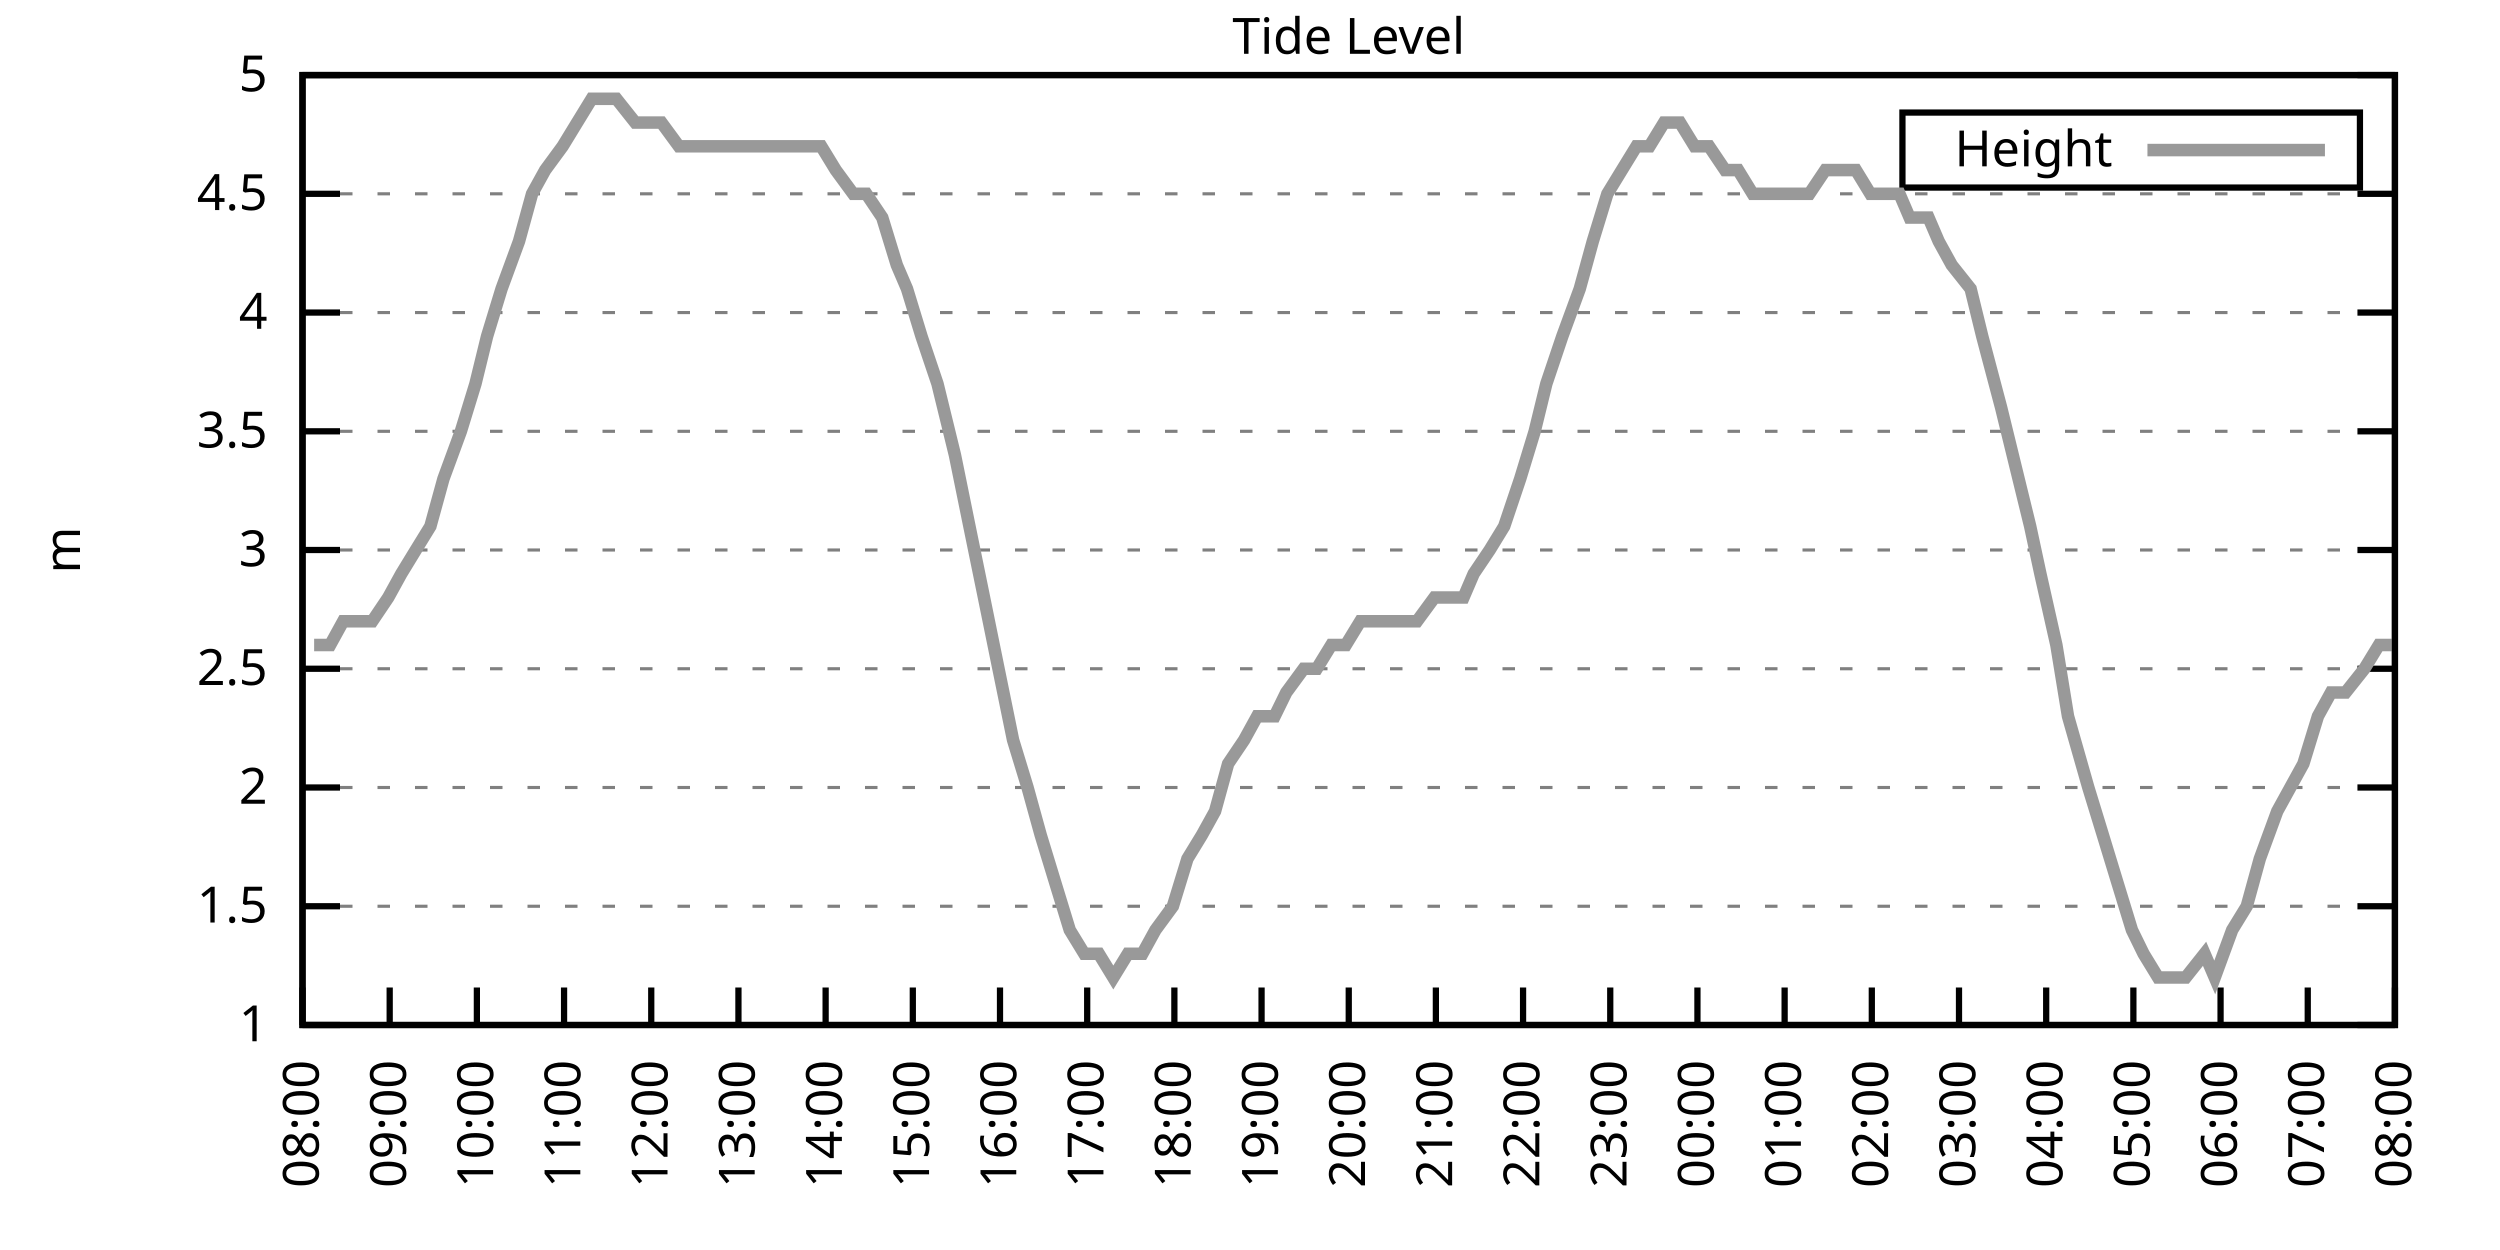
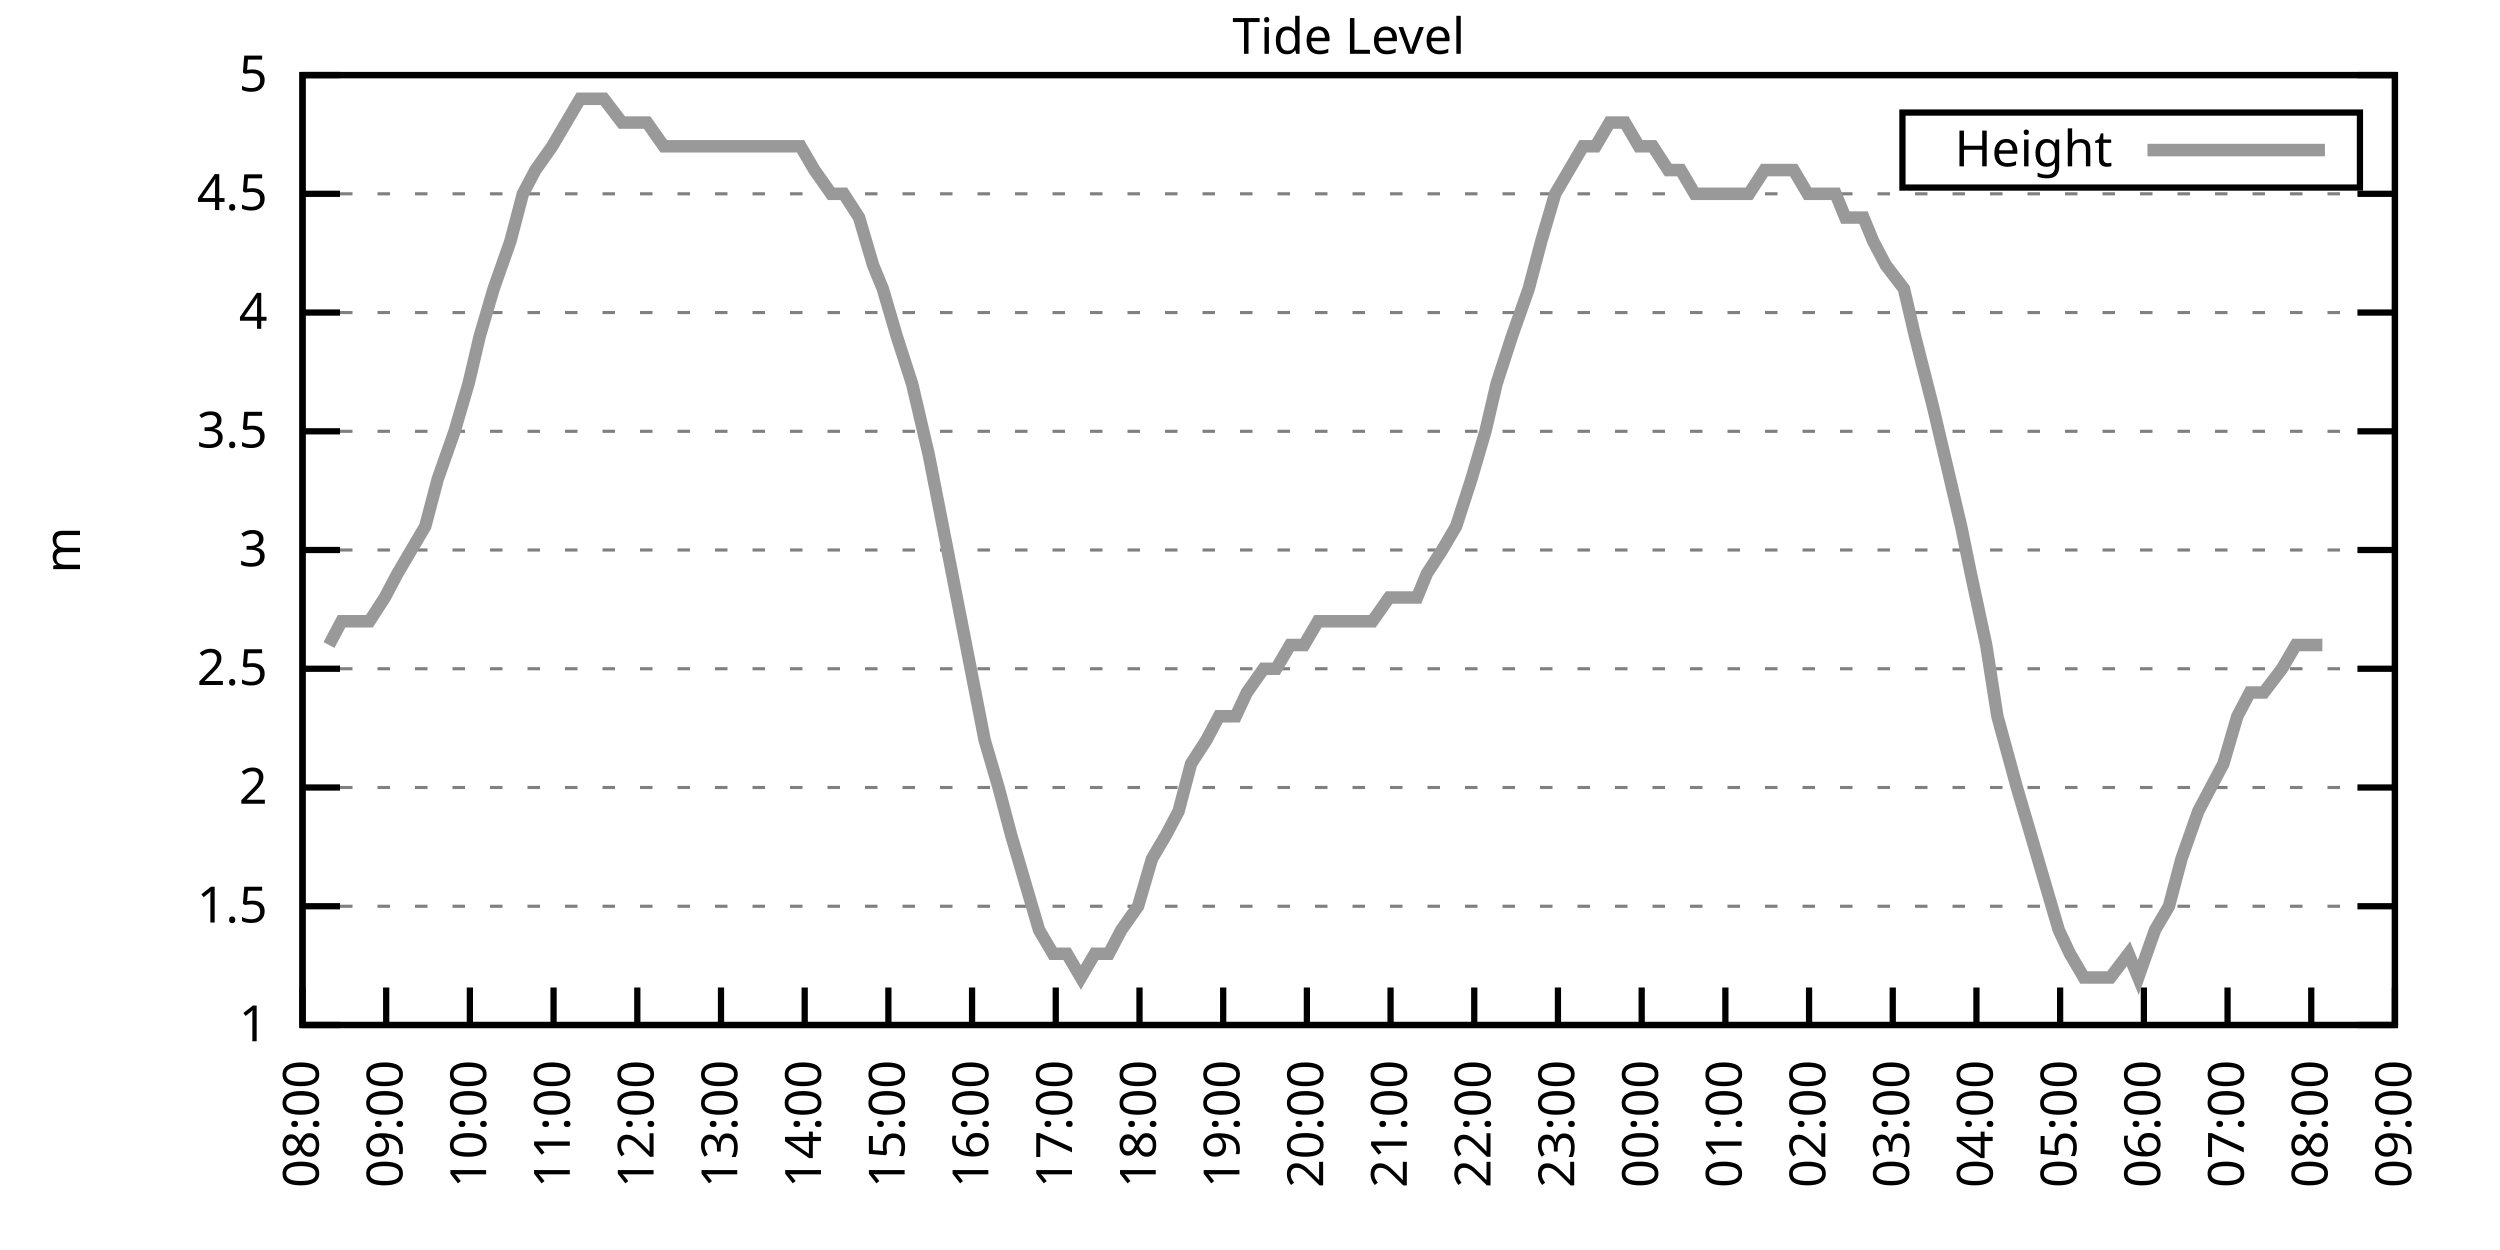
<svg xmlns="http://www.w3.org/2000/svg" xmlns:xlink="http://www.w3.org/1999/xlink" width="400" height="200" viewBox="0 0 400 200">
  <g id="gnuplot_canvas">
    <rect x="0" y="0" width="400" height="200" fill="none" />
    <defs>
      <circle id="gpDot" r="0.5" stroke-width="0.5" stroke="currentColor" />
      <path id="gpPt0" stroke-width="0.333" stroke="currentColor" d="M-1,0 h2 M0,-1 v2" />
      <path id="gpPt1" stroke-width="0.333" stroke="currentColor" d="M-1,-1 L1,1 M1,-1 L-1,1" />
      <path id="gpPt2" stroke-width="0.333" stroke="currentColor" d="M-1,0 L1,0 M0,-1 L0,1 M-1,-1 L1,1 M-1,1 L1,-1" />
      <rect id="gpPt3" stroke-width="0.333" stroke="currentColor" x="-1" y="-1" width="2" height="2" />
      <rect id="gpPt4" stroke-width="0.333" stroke="currentColor" fill="currentColor" x="-1" y="-1" width="2" height="2" />
      <circle id="gpPt5" stroke-width="0.333" stroke="currentColor" cx="0" cy="0" r="1" />
      <use xlink:href="#gpPt5" id="gpPt6" fill="currentColor" stroke="none" />
      <path id="gpPt7" stroke-width="0.333" stroke="currentColor" d="M0,-1.33 L-1.33,0.67 L1.33,0.67 z" />
      <use xlink:href="#gpPt7" id="gpPt8" fill="currentColor" stroke="none" />
      <use xlink:href="#gpPt7" id="gpPt9" stroke="currentColor" transform="rotate(180)" />
      <use xlink:href="#gpPt9" id="gpPt10" fill="currentColor" stroke="none" />
      <use xlink:href="#gpPt3" id="gpPt11" stroke="currentColor" transform="rotate(45)" />
      <use xlink:href="#gpPt11" id="gpPt12" fill="currentColor" stroke="none" />
      <path id="gpPt13" stroke-width="0.333" stroke="currentColor" d="M0,1.330 L1.265,0.411 L0.782,-1.067 L-0.782,-1.076 L-1.265,0.411 z" />
      <use xlink:href="#gpPt13" id="gpPt14" fill="currentColor" stroke="none" />
      <filter id="textbox" filterUnits="objectBoundingBox" x="0" y="0" height="1" width="1">
        <feFlood flood-color="white" flood-opacity="1" result="bgnd" />
        <feComposite in="SourceGraphic" in2="bgnd" operator="atop" />
      </filter>
      <filter id="greybox" filterUnits="objectBoundingBox" x="0" y="0" height="1" width="1">
        <feFlood flood-color="lightgrey" flood-opacity="1" result="grey" />
        <feComposite in="SourceGraphic" in2="grey" operator="atop" />
      </filter>
    </defs>
    <g fill="none" color="white" stroke="currentColor" stroke-width="1.00" stroke-linecap="butt" stroke-linejoin="miter">
</g>
    <g fill="none" color="black" stroke="currentColor" stroke-width="1.00" stroke-linecap="butt" stroke-linejoin="miter">
      <g stroke="none" shape-rendering="crispEdges">
        <polygon fill="rgb(255, 255, 255)" points="48.40,164.00 383.18,164.00 383.18,12.02 48.40,12.02 " />
      </g>
    </g>
    <g fill="none" color="black" stroke="currentColor" stroke-width="1.00" stroke-linecap="butt" stroke-linejoin="miter">
</g>
    <g fill="none" color="black" stroke="black" stroke-width="0.50" stroke-linecap="butt" stroke-linejoin="miter">
</g>
    <g fill="none" color="gray" stroke="currentColor" stroke-width="0.50" stroke-linecap="butt" stroke-linejoin="miter">
      <path stroke="gray" stroke-dasharray="2,4" class="gridline" d="M48.40,164.00 L383.19,164.00  " />
    </g>
    <g fill="none" color="gray" stroke="gray" stroke-width="1.00" stroke-linecap="butt" stroke-linejoin="miter">
</g>
    <g fill="none" color="black" stroke="currentColor" stroke-width="1.00" stroke-linecap="butt" stroke-linejoin="miter">
      <path stroke="black" d="M48.40,164.00 L54.40,164.00 M383.19,164.00 L377.19,164.00  " />
      <g transform="translate(42.80,166.60)" stroke="none" fill="black" font-family="Sans" font-size="8.00" text-anchor="end">
        <text>
          <tspan font-family="Sans"> 1</tspan>
        </text>
      </g>
    </g>
    <g fill="none" color="black" stroke="currentColor" stroke-width="1.00" stroke-linecap="butt" stroke-linejoin="miter">
</g>
    <g fill="none" color="black" stroke="black" stroke-width="0.50" stroke-linecap="butt" stroke-linejoin="miter">
</g>
    <g fill="none" color="gray" stroke="currentColor" stroke-width="0.50" stroke-linecap="butt" stroke-linejoin="miter">
      <path stroke="gray" stroke-dasharray="2,4" class="gridline" d="M48.40,145.00 L383.19,145.00  " />
    </g>
    <g fill="none" color="gray" stroke="gray" stroke-width="1.00" stroke-linecap="butt" stroke-linejoin="miter">
</g>
    <g fill="none" color="black" stroke="currentColor" stroke-width="1.00" stroke-linecap="butt" stroke-linejoin="miter">
      <path stroke="black" d="M48.40,145.00 L54.40,145.00 M383.19,145.00 L377.19,145.00  " />
      <g transform="translate(42.80,147.60)" stroke="none" fill="black" font-family="Sans" font-size="8.00" text-anchor="end">
        <text>
          <tspan font-family="Sans"> 1.5</tspan>
        </text>
      </g>
    </g>
    <g fill="none" color="black" stroke="currentColor" stroke-width="1.00" stroke-linecap="butt" stroke-linejoin="miter">
</g>
    <g fill="none" color="black" stroke="black" stroke-width="0.50" stroke-linecap="butt" stroke-linejoin="miter">
</g>
    <g fill="none" color="gray" stroke="currentColor" stroke-width="0.50" stroke-linecap="butt" stroke-linejoin="miter">
      <path stroke="gray" stroke-dasharray="2,4" class="gridline" d="M48.40,126.00 L383.19,126.00  " />
    </g>
    <g fill="none" color="gray" stroke="gray" stroke-width="1.00" stroke-linecap="butt" stroke-linejoin="miter">
</g>
    <g fill="none" color="black" stroke="currentColor" stroke-width="1.00" stroke-linecap="butt" stroke-linejoin="miter">
      <path stroke="black" d="M48.40,126.00 L54.40,126.00 M383.19,126.00 L377.19,126.00  " />
      <g transform="translate(42.80,128.60)" stroke="none" fill="black" font-family="Sans" font-size="8.00" text-anchor="end">
        <text>
          <tspan font-family="Sans"> 2</tspan>
        </text>
      </g>
    </g>
    <g fill="none" color="black" stroke="currentColor" stroke-width="1.00" stroke-linecap="butt" stroke-linejoin="miter">
</g>
    <g fill="none" color="black" stroke="black" stroke-width="0.50" stroke-linecap="butt" stroke-linejoin="miter">
</g>
    <g fill="none" color="gray" stroke="currentColor" stroke-width="0.50" stroke-linecap="butt" stroke-linejoin="miter">
      <path stroke="gray" stroke-dasharray="2,4" class="gridline" d="M48.40,107.00 L383.19,107.00  " />
    </g>
    <g fill="none" color="gray" stroke="gray" stroke-width="1.00" stroke-linecap="butt" stroke-linejoin="miter">
</g>
    <g fill="none" color="black" stroke="currentColor" stroke-width="1.00" stroke-linecap="butt" stroke-linejoin="miter">
      <path stroke="black" d="M48.40,107.00 L54.40,107.00 M383.19,107.00 L377.19,107.00  " />
      <g transform="translate(42.80,109.60)" stroke="none" fill="black" font-family="Sans" font-size="8.00" text-anchor="end">
        <text>
          <tspan font-family="Sans"> 2.5</tspan>
        </text>
      </g>
    </g>
    <g fill="none" color="black" stroke="currentColor" stroke-width="1.00" stroke-linecap="butt" stroke-linejoin="miter">
</g>
    <g fill="none" color="black" stroke="black" stroke-width="0.50" stroke-linecap="butt" stroke-linejoin="miter">
</g>
    <g fill="none" color="gray" stroke="currentColor" stroke-width="0.50" stroke-linecap="butt" stroke-linejoin="miter">
      <path stroke="gray" stroke-dasharray="2,4" class="gridline" d="M48.40,88.00 L383.19,88.00  " />
    </g>
    <g fill="none" color="gray" stroke="gray" stroke-width="1.00" stroke-linecap="butt" stroke-linejoin="miter">
</g>
    <g fill="none" color="black" stroke="currentColor" stroke-width="1.00" stroke-linecap="butt" stroke-linejoin="miter">
      <path stroke="black" d="M48.40,88.00 L54.40,88.00 M383.19,88.00 L377.19,88.00  " />
      <g transform="translate(42.80,90.60)" stroke="none" fill="black" font-family="Sans" font-size="8.00" text-anchor="end">
        <text>
          <tspan font-family="Sans"> 3</tspan>
        </text>
      </g>
    </g>
    <g fill="none" color="black" stroke="currentColor" stroke-width="1.00" stroke-linecap="butt" stroke-linejoin="miter">
</g>
    <g fill="none" color="black" stroke="black" stroke-width="0.50" stroke-linecap="butt" stroke-linejoin="miter">
</g>
    <g fill="none" color="gray" stroke="currentColor" stroke-width="0.50" stroke-linecap="butt" stroke-linejoin="miter">
      <path stroke="gray" stroke-dasharray="2,4" class="gridline" d="M48.40,69.01 L383.19,69.01  " />
    </g>
    <g fill="none" color="gray" stroke="gray" stroke-width="1.00" stroke-linecap="butt" stroke-linejoin="miter">
</g>
    <g fill="none" color="black" stroke="currentColor" stroke-width="1.00" stroke-linecap="butt" stroke-linejoin="miter">
      <path stroke="black" d="M48.40,69.01 L54.40,69.01 M383.19,69.01 L377.19,69.01  " />
      <g transform="translate(42.80,71.61)" stroke="none" fill="black" font-family="Sans" font-size="8.00" text-anchor="end">
        <text>
          <tspan font-family="Sans"> 3.5</tspan>
        </text>
      </g>
    </g>
    <g fill="none" color="black" stroke="currentColor" stroke-width="1.00" stroke-linecap="butt" stroke-linejoin="miter">
</g>
    <g fill="none" color="black" stroke="black" stroke-width="0.50" stroke-linecap="butt" stroke-linejoin="miter">
</g>
    <g fill="none" color="gray" stroke="currentColor" stroke-width="0.50" stroke-linecap="butt" stroke-linejoin="miter">
      <path stroke="gray" stroke-dasharray="2,4" class="gridline" d="M48.40,50.01 L383.19,50.01  " />
    </g>
    <g fill="none" color="gray" stroke="gray" stroke-width="1.00" stroke-linecap="butt" stroke-linejoin="miter">
</g>
    <g fill="none" color="black" stroke="currentColor" stroke-width="1.00" stroke-linecap="butt" stroke-linejoin="miter">
      <path stroke="black" d="M48.40,50.01 L54.40,50.01 M383.19,50.01 L377.19,50.01  " />
      <g transform="translate(42.80,52.61)" stroke="none" fill="black" font-family="Sans" font-size="8.00" text-anchor="end">
        <text>
          <tspan font-family="Sans"> 4</tspan>
        </text>
      </g>
    </g>
    <g fill="none" color="black" stroke="currentColor" stroke-width="1.00" stroke-linecap="butt" stroke-linejoin="miter">
</g>
    <g fill="none" color="black" stroke="black" stroke-width="0.50" stroke-linecap="butt" stroke-linejoin="miter">
</g>
    <g fill="none" color="gray" stroke="currentColor" stroke-width="0.50" stroke-linecap="butt" stroke-linejoin="miter">
      <path stroke="gray" stroke-dasharray="2,4" class="gridline" d="M48.40,31.01 L383.19,31.01  " />
    </g>
    <g fill="none" color="gray" stroke="gray" stroke-width="1.00" stroke-linecap="butt" stroke-linejoin="miter">
</g>
    <g fill="none" color="black" stroke="currentColor" stroke-width="1.00" stroke-linecap="butt" stroke-linejoin="miter">
      <path stroke="black" d="M48.40,31.01 L54.40,31.01 M383.19,31.01 L377.19,31.01  " />
      <g transform="translate(42.80,33.61)" stroke="none" fill="black" font-family="Sans" font-size="8.00" text-anchor="end">
        <text>
          <tspan font-family="Sans"> 4.5</tspan>
        </text>
      </g>
    </g>
    <g fill="none" color="black" stroke="currentColor" stroke-width="1.00" stroke-linecap="butt" stroke-linejoin="miter">
</g>
    <g fill="none" color="black" stroke="black" stroke-width="0.50" stroke-linecap="butt" stroke-linejoin="miter">
</g>
    <g fill="none" color="gray" stroke="currentColor" stroke-width="0.50" stroke-linecap="butt" stroke-linejoin="miter">
      <path stroke="gray" stroke-dasharray="2,4" class="gridline" d="M48.40,12.01 L383.19,12.01  " />
    </g>
    <g fill="none" color="gray" stroke="gray" stroke-width="1.00" stroke-linecap="butt" stroke-linejoin="miter">
</g>
    <g fill="none" color="black" stroke="currentColor" stroke-width="1.00" stroke-linecap="butt" stroke-linejoin="miter">
      <path stroke="black" d="M48.40,12.01 L54.40,12.01 M383.19,12.01 L377.19,12.01  " />
      <g transform="translate(42.80,14.61)" stroke="none" fill="black" font-family="Sans" font-size="8.00" text-anchor="end">
        <text>
          <tspan font-family="Sans"> 5</tspan>
        </text>
      </g>
    </g>
    <g fill="none" color="black" stroke="currentColor" stroke-width="1.00" stroke-linecap="butt" stroke-linejoin="miter">
      <path stroke="black" d="M48.40,164.00 L48.40,158.00  " />
      <g transform="translate(51.00,169.60) rotate(270.00)" stroke="none" fill="black" font-family="Sans" font-size="8.00" text-anchor="end">
        <text>
          <tspan font-family="Sans">08:00</tspan>
        </text>
      </g>
    </g>
    <g fill="none" color="black" stroke="currentColor" stroke-width="1.00" stroke-linecap="butt" stroke-linejoin="miter">
-       <path stroke="black" d="M62.35,164.00 L62.35,158.00  " />
-       <g transform="translate(64.95,169.60) rotate(270.00)" stroke="none" fill="black" font-family="Sans" font-size="8.00" text-anchor="end">
+       <path stroke="black" d="M61.79,164.00 L61.79,158.00  " />
+       <g transform="translate(64.39,169.60) rotate(270.00)" stroke="none" fill="black" font-family="Sans" font-size="8.00" text-anchor="end">
        <text>
          <tspan font-family="Sans">09:00</tspan>
        </text>
      </g>
    </g>
    <g fill="none" color="black" stroke="currentColor" stroke-width="1.00" stroke-linecap="butt" stroke-linejoin="miter">
-       <path stroke="black" d="M76.30,164.00 L76.30,158.00  " />
-       <g transform="translate(78.90,169.60) rotate(270.00)" stroke="none" fill="black" font-family="Sans" font-size="8.00" text-anchor="end">
+       <path stroke="black" d="M75.18,164.00 L75.18,158.00  " />
+       <g transform="translate(77.78,169.60) rotate(270.00)" stroke="none" fill="black" font-family="Sans" font-size="8.00" text-anchor="end">
        <text>
          <tspan font-family="Sans">10:00</tspan>
        </text>
      </g>
    </g>
    <g fill="none" color="black" stroke="currentColor" stroke-width="1.00" stroke-linecap="butt" stroke-linejoin="miter">
-       <path stroke="black" d="M90.25,164.00 L90.25,158.00  " />
-       <g transform="translate(92.85,169.60) rotate(270.00)" stroke="none" fill="black" font-family="Sans" font-size="8.00" text-anchor="end">
+       <path stroke="black" d="M88.57,164.00 L88.57,158.00  " />
+       <g transform="translate(91.17,169.60) rotate(270.00)" stroke="none" fill="black" font-family="Sans" font-size="8.00" text-anchor="end">
        <text>
          <tspan font-family="Sans">11:00</tspan>
        </text>
      </g>
    </g>
    <g fill="none" color="black" stroke="currentColor" stroke-width="1.00" stroke-linecap="butt" stroke-linejoin="miter">
-       <path stroke="black" d="M104.20,164.00 L104.20,158.00  " />
-       <g transform="translate(106.80,169.60) rotate(270.00)" stroke="none" fill="black" font-family="Sans" font-size="8.00" text-anchor="end">
+       <path stroke="black" d="M101.97,164.00 L101.97,158.00  " />
+       <g transform="translate(104.57,169.60) rotate(270.00)" stroke="none" fill="black" font-family="Sans" font-size="8.00" text-anchor="end">
        <text>
          <tspan font-family="Sans">12:00</tspan>
        </text>
      </g>
    </g>
    <g fill="none" color="black" stroke="currentColor" stroke-width="1.00" stroke-linecap="butt" stroke-linejoin="miter">
-       <path stroke="black" d="M118.15,164.00 L118.15,158.00  " />
-       <g transform="translate(120.75,169.60) rotate(270.00)" stroke="none" fill="black" font-family="Sans" font-size="8.00" text-anchor="end">
+       <path stroke="black" d="M115.36,164.00 L115.36,158.00  " />
+       <g transform="translate(117.96,169.60) rotate(270.00)" stroke="none" fill="black" font-family="Sans" font-size="8.00" text-anchor="end">
        <text>
          <tspan font-family="Sans">13:00</tspan>
        </text>
      </g>
    </g>
    <g fill="none" color="black" stroke="currentColor" stroke-width="1.00" stroke-linecap="butt" stroke-linejoin="miter">
-       <path stroke="black" d="M132.10,164.00 L132.10,158.00  " />
-       <g transform="translate(134.70,169.60) rotate(270.00)" stroke="none" fill="black" font-family="Sans" font-size="8.00" text-anchor="end">
+       <path stroke="black" d="M128.75,164.00 L128.75,158.00  " />
+       <g transform="translate(131.35,169.60) rotate(270.00)" stroke="none" fill="black" font-family="Sans" font-size="8.00" text-anchor="end">
        <text>
          <tspan font-family="Sans">14:00</tspan>
        </text>
      </g>
    </g>
    <g fill="none" color="black" stroke="currentColor" stroke-width="1.00" stroke-linecap="butt" stroke-linejoin="miter">
-       <path stroke="black" d="M146.05,164.00 L146.05,158.00  " />
-       <g transform="translate(148.65,169.60) rotate(270.00)" stroke="none" fill="black" font-family="Sans" font-size="8.00" text-anchor="end">
+       <path stroke="black" d="M142.14,164.00 L142.14,158.00  " />
+       <g transform="translate(144.74,169.60) rotate(270.00)" stroke="none" fill="black" font-family="Sans" font-size="8.00" text-anchor="end">
        <text>
          <tspan font-family="Sans">15:00</tspan>
        </text>
      </g>
    </g>
    <g fill="none" color="black" stroke="currentColor" stroke-width="1.00" stroke-linecap="butt" stroke-linejoin="miter">
-       <path stroke="black" d="M160.00,164.00 L160.00,158.00  " />
-       <g transform="translate(162.60,169.60) rotate(270.00)" stroke="none" fill="black" font-family="Sans" font-size="8.00" text-anchor="end">
+       <path stroke="black" d="M155.53,164.00 L155.53,158.00  " />
+       <g transform="translate(158.13,169.60) rotate(270.00)" stroke="none" fill="black" font-family="Sans" font-size="8.00" text-anchor="end">
        <text>
          <tspan font-family="Sans">16:00</tspan>
        </text>
      </g>
    </g>
    <g fill="none" color="black" stroke="currentColor" stroke-width="1.00" stroke-linecap="butt" stroke-linejoin="miter">
-       <path stroke="black" d="M173.95,164.00 L173.95,158.00  " />
-       <g transform="translate(176.55,169.60) rotate(270.00)" stroke="none" fill="black" font-family="Sans" font-size="8.00" text-anchor="end">
+       <path stroke="black" d="M168.92,164.00 L168.92,158.00  " />
+       <g transform="translate(171.52,169.60) rotate(270.00)" stroke="none" fill="black" font-family="Sans" font-size="8.00" text-anchor="end">
        <text>
          <tspan font-family="Sans">17:00</tspan>
        </text>
      </g>
    </g>
    <g fill="none" color="black" stroke="currentColor" stroke-width="1.00" stroke-linecap="butt" stroke-linejoin="miter">
-       <path stroke="black" d="M187.90,164.00 L187.90,158.00  " />
-       <g transform="translate(190.50,169.60) rotate(270.00)" stroke="none" fill="black" font-family="Sans" font-size="8.00" text-anchor="end">
+       <path stroke="black" d="M182.32,164.00 L182.32,158.00  " />
+       <g transform="translate(184.92,169.60) rotate(270.00)" stroke="none" fill="black" font-family="Sans" font-size="8.00" text-anchor="end">
        <text>
          <tspan font-family="Sans">18:00</tspan>
        </text>
      </g>
    </g>
    <g fill="none" color="black" stroke="currentColor" stroke-width="1.00" stroke-linecap="butt" stroke-linejoin="miter">
-       <path stroke="black" d="M201.85,164.00 L201.85,158.00  " />
-       <g transform="translate(204.45,169.60) rotate(270.00)" stroke="none" fill="black" font-family="Sans" font-size="8.00" text-anchor="end">
+       <path stroke="black" d="M195.71,164.00 L195.71,158.00  " />
+       <g transform="translate(198.31,169.60) rotate(270.00)" stroke="none" fill="black" font-family="Sans" font-size="8.00" text-anchor="end">
        <text>
          <tspan font-family="Sans">19:00</tspan>
        </text>
      </g>
    </g>
    <g fill="none" color="black" stroke="currentColor" stroke-width="1.00" stroke-linecap="butt" stroke-linejoin="miter">
-       <path stroke="black" d="M215.80,164.00 L215.80,158.00  " />
-       <g transform="translate(218.40,169.60) rotate(270.00)" stroke="none" fill="black" font-family="Sans" font-size="8.00" text-anchor="end">
+       <path stroke="black" d="M209.10,164.00 L209.10,158.00  " />
+       <g transform="translate(211.70,169.60) rotate(270.00)" stroke="none" fill="black" font-family="Sans" font-size="8.00" text-anchor="end">
        <text>
          <tspan font-family="Sans">20:00</tspan>
        </text>
      </g>
    </g>
    <g fill="none" color="black" stroke="currentColor" stroke-width="1.00" stroke-linecap="butt" stroke-linejoin="miter">
-       <path stroke="black" d="M229.74,164.00 L229.74,158.00  " />
-       <g transform="translate(232.34,169.60) rotate(270.00)" stroke="none" fill="black" font-family="Sans" font-size="8.00" text-anchor="end">
+       <path stroke="black" d="M222.49,164.00 L222.49,158.00  " />
+       <g transform="translate(225.09,169.60) rotate(270.00)" stroke="none" fill="black" font-family="Sans" font-size="8.00" text-anchor="end">
        <text>
          <tspan font-family="Sans">21:00</tspan>
        </text>
      </g>
    </g>
    <g fill="none" color="black" stroke="currentColor" stroke-width="1.00" stroke-linecap="butt" stroke-linejoin="miter">
-       <path stroke="black" d="M243.69,164.00 L243.69,158.00  " />
-       <g transform="translate(246.29,169.60) rotate(270.00)" stroke="none" fill="black" font-family="Sans" font-size="8.00" text-anchor="end">
+       <path stroke="black" d="M235.88,164.00 L235.88,158.00  " />
+       <g transform="translate(238.48,169.60) rotate(270.00)" stroke="none" fill="black" font-family="Sans" font-size="8.00" text-anchor="end">
        <text>
          <tspan font-family="Sans">22:00</tspan>
        </text>
      </g>
    </g>
    <g fill="none" color="black" stroke="currentColor" stroke-width="1.00" stroke-linecap="butt" stroke-linejoin="miter">
-       <path stroke="black" d="M257.64,164.00 L257.64,158.00  " />
-       <g transform="translate(260.24,169.60) rotate(270.00)" stroke="none" fill="black" font-family="Sans" font-size="8.00" text-anchor="end">
+       <path stroke="black" d="M249.27,164.00 L249.27,158.00  " />
+       <g transform="translate(251.87,169.60) rotate(270.00)" stroke="none" fill="black" font-family="Sans" font-size="8.00" text-anchor="end">
        <text>
          <tspan font-family="Sans">23:00</tspan>
        </text>
      </g>
    </g>
    <g fill="none" color="black" stroke="currentColor" stroke-width="1.00" stroke-linecap="butt" stroke-linejoin="miter">
-       <path stroke="black" d="M271.59,164.00 L271.59,158.00  " />
-       <g transform="translate(274.19,169.60) rotate(270.00)" stroke="none" fill="black" font-family="Sans" font-size="8.00" text-anchor="end">
+       <path stroke="black" d="M262.67,164.00 L262.67,158.00  " />
+       <g transform="translate(265.27,169.60) rotate(270.00)" stroke="none" fill="black" font-family="Sans" font-size="8.00" text-anchor="end">
        <text>
          <tspan font-family="Sans">00:00</tspan>
        </text>
      </g>
    </g>
    <g fill="none" color="black" stroke="currentColor" stroke-width="1.00" stroke-linecap="butt" stroke-linejoin="miter">
-       <path stroke="black" d="M285.54,164.00 L285.54,158.00  " />
-       <g transform="translate(288.14,169.60) rotate(270.00)" stroke="none" fill="black" font-family="Sans" font-size="8.00" text-anchor="end">
+       <path stroke="black" d="M276.06,164.00 L276.06,158.00  " />
+       <g transform="translate(278.66,169.60) rotate(270.00)" stroke="none" fill="black" font-family="Sans" font-size="8.00" text-anchor="end">
        <text>
          <tspan font-family="Sans">01:00</tspan>
        </text>
      </g>
    </g>
    <g fill="none" color="black" stroke="currentColor" stroke-width="1.00" stroke-linecap="butt" stroke-linejoin="miter">
-       <path stroke="black" d="M299.49,164.00 L299.49,158.00  " />
-       <g transform="translate(302.09,169.60) rotate(270.00)" stroke="none" fill="black" font-family="Sans" font-size="8.00" text-anchor="end">
+       <path stroke="black" d="M289.45,164.00 L289.45,158.00  " />
+       <g transform="translate(292.05,169.60) rotate(270.00)" stroke="none" fill="black" font-family="Sans" font-size="8.00" text-anchor="end">
        <text>
          <tspan font-family="Sans">02:00</tspan>
        </text>
      </g>
    </g>
    <g fill="none" color="black" stroke="currentColor" stroke-width="1.00" stroke-linecap="butt" stroke-linejoin="miter">
-       <path stroke="black" d="M313.44,164.00 L313.44,158.00  " />
-       <g transform="translate(316.04,169.60) rotate(270.00)" stroke="none" fill="black" font-family="Sans" font-size="8.00" text-anchor="end">
+       <path stroke="black" d="M302.84,164.00 L302.84,158.00  " />
+       <g transform="translate(305.44,169.60) rotate(270.00)" stroke="none" fill="black" font-family="Sans" font-size="8.00" text-anchor="end">
        <text>
          <tspan font-family="Sans">03:00</tspan>
        </text>
      </g>
    </g>
    <g fill="none" color="black" stroke="currentColor" stroke-width="1.00" stroke-linecap="butt" stroke-linejoin="miter">
-       <path stroke="black" d="M327.39,164.00 L327.39,158.00  " />
-       <g transform="translate(329.99,169.60) rotate(270.00)" stroke="none" fill="black" font-family="Sans" font-size="8.00" text-anchor="end">
+       <path stroke="black" d="M316.23,164.00 L316.23,158.00  " />
+       <g transform="translate(318.83,169.60) rotate(270.00)" stroke="none" fill="black" font-family="Sans" font-size="8.00" text-anchor="end">
        <text>
          <tspan font-family="Sans">04:00</tspan>
        </text>
      </g>
    </g>
    <g fill="none" color="black" stroke="currentColor" stroke-width="1.00" stroke-linecap="butt" stroke-linejoin="miter">
-       <path stroke="black" d="M341.34,164.00 L341.34,158.00  " />
-       <g transform="translate(343.94,169.60) rotate(270.00)" stroke="none" fill="black" font-family="Sans" font-size="8.00" text-anchor="end">
+       <path stroke="black" d="M329.62,164.00 L329.62,158.00  " />
+       <g transform="translate(332.22,169.60) rotate(270.00)" stroke="none" fill="black" font-family="Sans" font-size="8.00" text-anchor="end">
        <text>
          <tspan font-family="Sans">05:00</tspan>
        </text>
      </g>
    </g>
    <g fill="none" color="black" stroke="currentColor" stroke-width="1.00" stroke-linecap="butt" stroke-linejoin="miter">
-       <path stroke="black" d="M355.29,164.00 L355.29,158.00  " />
-       <g transform="translate(357.89,169.60) rotate(270.00)" stroke="none" fill="black" font-family="Sans" font-size="8.00" text-anchor="end">
+       <path stroke="black" d="M343.02,164.00 L343.02,158.00  " />
+       <g transform="translate(345.62,169.60) rotate(270.00)" stroke="none" fill="black" font-family="Sans" font-size="8.00" text-anchor="end">
        <text>
          <tspan font-family="Sans">06:00</tspan>
        </text>
      </g>
    </g>
    <g fill="none" color="black" stroke="currentColor" stroke-width="1.00" stroke-linecap="butt" stroke-linejoin="miter">
-       <path stroke="black" d="M369.24,164.00 L369.24,158.00  " />
-       <g transform="translate(371.84,169.60) rotate(270.00)" stroke="none" fill="black" font-family="Sans" font-size="8.00" text-anchor="end">
+       <path stroke="black" d="M356.41,164.00 L356.41,158.00  " />
+       <g transform="translate(359.01,169.60) rotate(270.00)" stroke="none" fill="black" font-family="Sans" font-size="8.00" text-anchor="end">
        <text>
          <tspan font-family="Sans">07:00</tspan>
+         </text>
+       </g>
+     </g>
+     <g fill="none" color="black" stroke="currentColor" stroke-width="1.00" stroke-linecap="butt" stroke-linejoin="miter">
+       <path stroke="black" d="M369.80,164.00 L369.80,158.00  " />
+       <g transform="translate(372.40,169.60) rotate(270.00)" stroke="none" fill="black" font-family="Sans" font-size="8.00" text-anchor="end">
+         <text>
+           <tspan font-family="Sans">08:00</tspan>
        </text>
      </g>
    </g>
    <g fill="none" color="black" stroke="currentColor" stroke-width="1.00" stroke-linecap="butt" stroke-linejoin="miter">
      <path stroke="black" d="M383.19,164.00 L383.19,158.00  " />
      <g transform="translate(385.79,169.60) rotate(270.00)" stroke="none" fill="black" font-family="Sans" font-size="8.00" text-anchor="end">
        <text>
-           <tspan font-family="Sans">08:00</tspan>
+           <tspan font-family="Sans">09:00</tspan>
        </text>
      </g>
    </g>
    <g fill="none" color="black" stroke="currentColor" stroke-width="1.00" stroke-linecap="butt" stroke-linejoin="miter">
</g>
    <g fill="none" color="black" stroke="currentColor" stroke-width="1.00" stroke-linecap="butt" stroke-linejoin="miter">
      <path stroke="black" d="M48.40,12.01 L48.40,164.00 L383.19,164.00 L383.19,12.01 L48.40,12.01 Z  " />
    </g>
    <g fill="none" color="black" stroke="currentColor" stroke-width="1.00" stroke-linecap="butt" stroke-linejoin="miter">
</g>
    <g fill="none" color="black" stroke="currentColor" stroke-width="1.00" stroke-linecap="butt" stroke-linejoin="miter">
      <path stroke="black" d="M304.39,30.01 L304.39,18.01 L377.59,18.01 L377.59,30.01 L304.39,30.01 Z  " />
    </g>
    <g id="Tide_level_plot_1">
      <g fill="none" color="white" stroke="black" stroke-width="2.00" stroke-linecap="butt" stroke-linejoin="miter">
</g>
      <g fill="none" color="black" stroke="currentColor" stroke-width="2.00" stroke-linecap="butt" stroke-linejoin="miter">
        <g transform="translate(337.99,26.61)" stroke="none" fill="black" font-family="Sans" font-size="8.00" text-anchor="end">
          <text>
            <tspan font-family="Sans">Height</tspan>
          </text>
        </g>
      </g>
      <g fill="none" color="black" stroke="currentColor" stroke-width="2.00" stroke-linecap="butt" stroke-linejoin="miter">
-         <path stroke="rgb(153, 153, 153)" d="M343.59,24.01 L371.99,24.01 M50.26,103.20 L52.82,103.20 L54.91,99.40 L57.47,99.40 L59.56,99.40 L62.12,95.60   L64.21,91.80 L66.53,88.00 L68.86,84.21 L70.95,76.61 L73.74,69.01 L76.07,61.41 L77.93,53.81 L80.25,46.21   L83.04,38.61 L85.13,31.01 L87.23,27.21 L90.02,23.41 L92.34,19.61 L94.67,15.81 L96.99,15.81 L98.62,15.81   L101.64,19.61 L103.73,19.61 L105.83,19.61 L108.62,23.41 L110.48,23.41 L113.27,23.41 L115.59,23.41 L117.92,23.41   L120.24,23.41 L122.57,23.41 L124.66,23.41 L126.98,23.41 L129.08,23.41 L131.40,23.41 L133.72,27.21 L136.51,31.01   L138.61,31.01 L141.16,34.81 L143.49,42.41 L145.12,46.21 L147.44,53.81 L150.00,61.41 L152.79,72.81 L155.11,84.21   L157.44,95.60 L159.76,107.00 L162.09,118.40 L164.41,126.00 L166.51,133.60 L168.83,141.20 L171.16,148.80 L173.48,152.60   L175.81,152.60 L178.13,156.40 L180.46,152.60 L182.78,152.60 L184.87,148.80 L187.66,145.00 L189.99,137.40 L192.31,133.60   L194.41,129.80 L196.50,122.20 L199.06,118.40 L201.15,114.60 L203.94,114.60 L205.80,110.80 L208.59,107.00 L210.68,107.00   L213.01,103.20 L215.33,103.20 L217.65,99.40 L220.21,99.40 L222.54,99.40 L224.86,99.40 L226.72,99.40 L229.51,95.60   L231.60,95.60 L234.16,95.60 L235.79,91.80 L238.35,88.00 L240.67,84.21 L243.23,76.61 L245.55,69.01 L247.41,61.41   L249.97,53.81 L252.76,46.21 L254.85,38.61 L257.18,31.01 L259.50,27.21 L261.83,23.41 L263.92,23.41 L266.25,19.61   L268.80,19.61 L271.13,23.41 L273.45,23.41 L276.01,27.21 L278.10,27.21 L280.43,31.01 L282.52,31.01 L284.85,31.01   L287.64,31.01 L289.50,31.01 L292.05,27.21 L294.15,27.21 L296.94,27.21 L299.26,31.01 L301.35,31.01 L303.91,31.01   L305.54,34.81 L308.56,34.81 L310.19,38.61 L312.28,42.41 L315.30,46.21 L317.16,53.81 L320.18,65.21 L322.04,72.81   L324.83,84.21 L326.46,91.80 L329.02,103.20 L330.88,114.60 L334.13,126.00 L336.46,133.60 L338.78,141.20 L341.11,148.80   L342.97,152.60 L345.29,156.40 L347.39,156.40 L349.71,156.40 L352.73,152.60 L354.36,156.40 L357.15,148.80 L359.48,145.00   L361.57,137.40 L364.36,129.80 L366.45,126.00 L368.54,122.20 L370.87,114.60 L372.96,110.80 L375.29,110.80 L378.31,107.00   L380.63,103.20 L382.73,103.20  " />
+         <path stroke="rgb(153, 153, 153)" d="M343.59,24.01 L371.99,24.01 M52.64,103.20 L54.65,99.40 L57.10,99.40 L59.11,99.40 L61.57,95.60 L63.58,91.80   L65.81,88.00 L68.04,84.21 L70.05,76.61 L72.73,69.01 L74.96,61.41 L76.75,53.81 L78.98,46.21 L81.66,38.61   L83.66,31.01 L85.67,27.21 L88.35,23.41 L90.58,19.61 L92.82,15.81 L95.05,15.81 L96.61,15.81 L99.51,19.61   L101.52,19.61 L103.53,19.61 L106.21,23.41 L107.99,23.41 L110.67,23.41 L112.90,23.41 L115.13,23.41 L117.37,23.41   L119.60,23.41 L121.61,23.41 L123.84,23.41 L125.85,23.41 L128.08,23.41 L130.31,27.21 L132.99,31.01 L135.00,31.01   L137.45,34.81 L139.69,42.41 L141.25,46.21 L143.48,53.81 L145.94,61.41 L148.61,72.81 L150.85,84.21 L153.08,95.60   L155.31,107.00 L157.54,118.40 L159.77,126.00 L161.78,133.60 L164.01,141.20 L166.25,148.80 L168.48,152.60 L170.71,152.60   L172.94,156.40 L175.17,152.60 L177.41,152.60 L179.41,148.80 L182.09,145.00 L184.32,137.40 L186.56,133.60 L188.57,129.80   L190.57,122.20 L193.03,118.40 L195.04,114.60 L197.72,114.60 L199.50,110.80 L202.18,107.00 L204.19,107.00 L206.42,103.20   L208.65,103.20 L210.88,99.40 L213.34,99.40 L215.57,99.40 L217.80,99.40 L219.59,99.40 L222.27,95.60 L224.28,95.60   L226.73,95.60 L228.29,91.80 L230.75,88.00 L232.98,84.21 L235.44,76.61 L237.67,69.01 L239.45,61.41 L241.91,53.81   L244.59,46.21 L246.60,38.61 L248.83,31.01 L251.06,27.21 L253.29,23.41 L255.30,23.41 L257.53,19.61 L259.99,19.61   L262.22,23.41 L264.45,23.41 L266.91,27.21 L268.92,27.21 L271.15,31.01 L273.16,31.01 L275.39,31.01 L278.07,31.01   L279.85,31.01 L282.31,27.21 L284.32,27.21 L286.99,27.21 L289.23,31.01 L291.23,31.01 L293.69,31.01 L295.25,34.81   L298.15,34.81 L299.72,38.61 L301.72,42.41 L304.63,46.21 L306.41,53.81 L309.31,65.21 L311.10,72.81 L313.78,84.21   L315.34,91.80 L317.79,103.20 L319.58,114.60 L322.70,126.00 L324.94,133.60 L327.17,141.20 L329.40,148.80 L331.19,152.60   L333.42,156.40 L335.43,156.40 L337.66,156.40 L340.56,152.60 L342.12,156.40 L344.80,148.80 L347.03,145.00 L349.04,137.40   L351.72,129.80 L353.73,126.00 L355.74,122.20 L357.97,114.60 L359.98,110.80 L362.21,110.80 L365.11,107.00 L367.34,103.20   L369.35,103.20 L371.58,103.20  " />
      </g>
    </g>
    <g fill="none" color="black" stroke="currentColor" stroke-width="2.00" stroke-linecap="butt" stroke-linejoin="miter">
</g>
    <g fill="none" color="black" stroke="black" stroke-width="1.00" stroke-linecap="butt" stroke-linejoin="miter">
</g>
    <g fill="none" color="black" stroke="currentColor" stroke-width="1.00" stroke-linecap="butt" stroke-linejoin="miter">
      <path stroke="black" d="M48.40,12.01 L48.40,164.00 L383.19,164.00 L383.19,12.01 L48.40,12.01 Z  " />
      <g transform="translate(12.80,88.01) rotate(270.00)" stroke="none" fill="black" font-family="Sans" font-size="8.00" text-anchor="middle">
        <text>
          <tspan font-family="Sans">m</tspan>
        </text>
      </g>
    </g>
    <g fill="none" color="black" stroke="currentColor" stroke-width="1.00" stroke-linecap="butt" stroke-linejoin="miter">
</g>
    <g fill="none" color="black" stroke="currentColor" stroke-width="1.00" stroke-linecap="butt" stroke-linejoin="miter">
      <g transform="translate(215.79,8.61)" stroke="none" fill="black" font-family="Sans" font-size="8.00" text-anchor="middle">
        <text>
          <tspan font-family="Sans">Tide Level</tspan>
        </text>
      </g>
    </g>
    <g fill="none" color="black" stroke="currentColor" stroke-width="1.00" stroke-linecap="butt" stroke-linejoin="miter">
</g>
  </g>
</svg>
